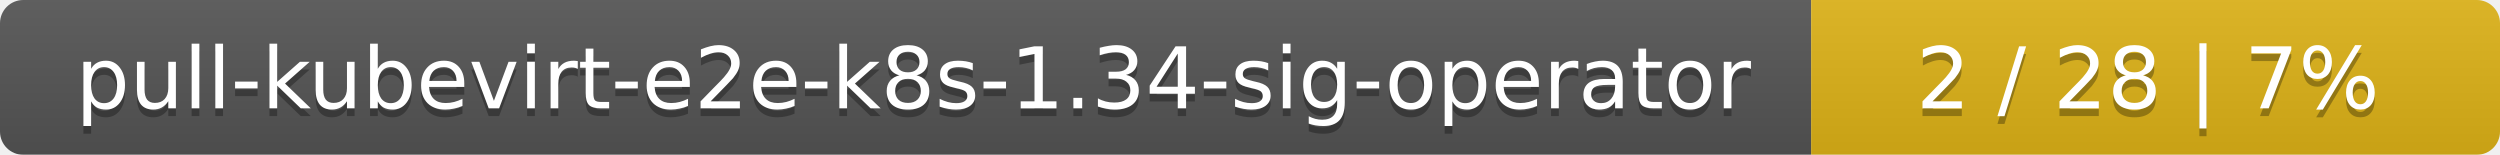
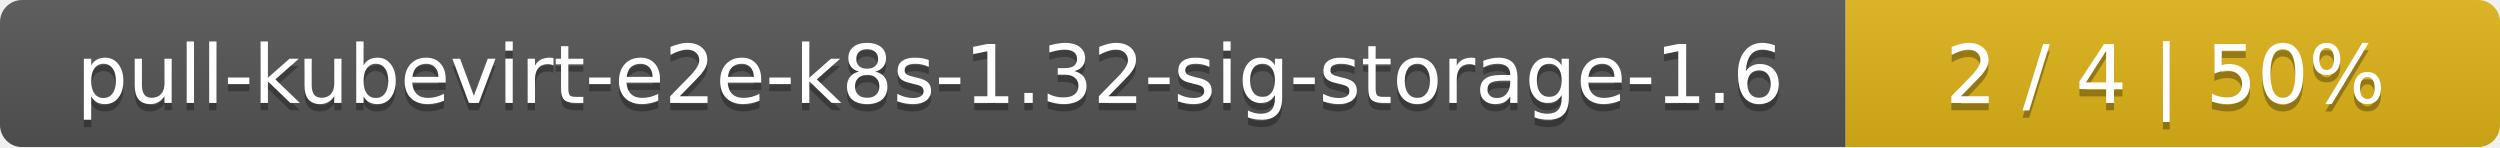
- <svg xmlns="http://www.w3.org/2000/svg" width="323" height="20">
+ <svg xmlns="http://www.w3.org/2000/svg" width="340" height="20">
  <linearGradient id="smooth" x2="0" y2="100%">
    <stop offset="0" stop-color="#bbb" stop-opacity=".1" />
    <stop offset="1" stop-opacity=".1" />
  </linearGradient>
  <mask id="round">
-     <rect width="323" height="20" rx="3" fill="#fff" />
+     <rect width="340" height="20" rx="3" fill="#fff" />
  </mask>
  <g mask="url(#round)">
-     <rect width="234" height="20" fill="#555" />
-     <rect x="234" width="89" height="20" fill="#dfb317" />
-     <rect width="323" height="20" fill="url(#smooth)" />
+     <rect width="251" height="20" fill="#555" />
+     <rect x="251" width="89" height="20" fill="#dfb317" />
+     <rect width="340" height="20" fill="url(#smooth)" />
  </g>
  <g fill="#fff" text-anchor="middle" font-family="DejaVu Sans,Verdana,Geneva,sans-serif" font-size="11">
-     <text x="118" y="15" fill="#010101" fill-opacity=".3">pull-kubevirt-e2e-k8s-1.34-sig-operator</text>
-     <text x="118" y="14">pull-kubevirt-e2e-k8s-1.34-sig-operator</text>
-     <text x="277.5" y="15" fill="#010101" fill-opacity=".3">2 / 28    |    7%</text>
-     <text x="277.5" y="14">2 / 28    |    7%</text>
+     <text x="126.5" y="15" fill="#010101" fill-opacity=".3">pull-kubevirt-e2e-k8s-1.32-sig-storage-1.6</text>
+     <text x="126.5" y="14">pull-kubevirt-e2e-k8s-1.32-sig-storage-1.6</text>
+     <text x="294.5" y="15" fill="#010101" fill-opacity=".3">2 / 4    |    50%</text>
+     <text x="294.5" y="14">2 / 4    |    50%</text>
  </g>
</svg>
